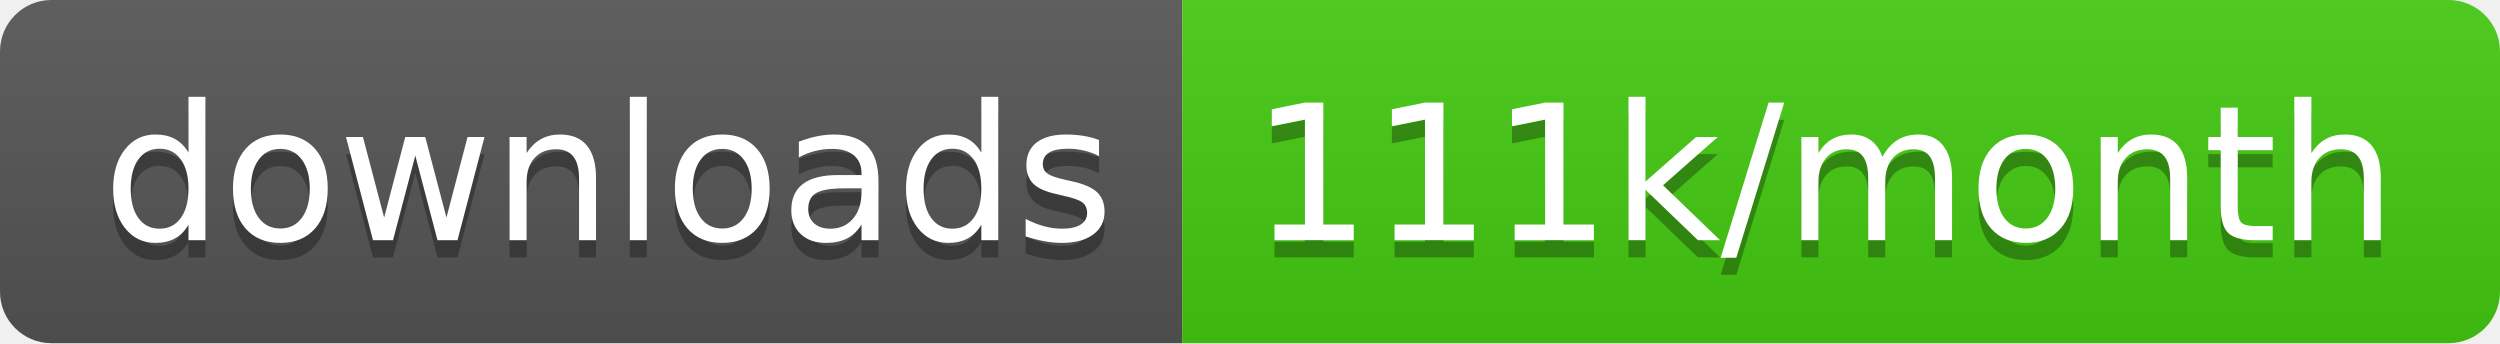
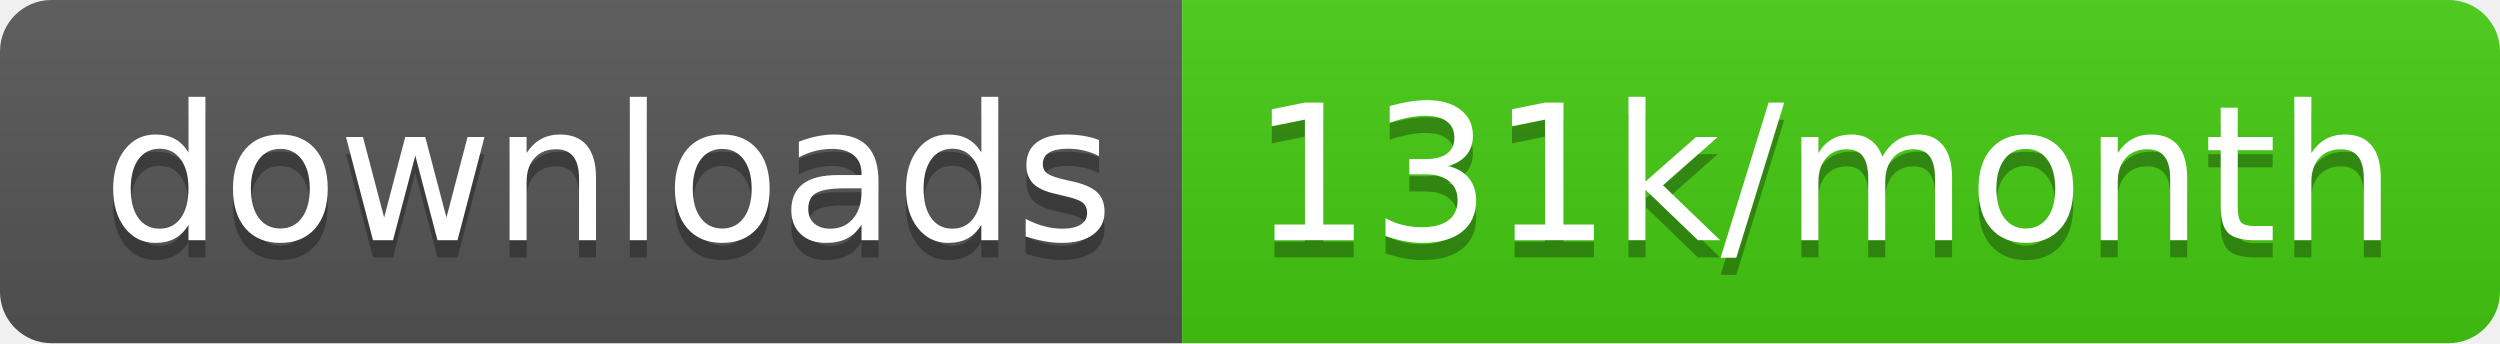
<svg xmlns="http://www.w3.org/2000/svg" width="145.7" height="20">
  <linearGradient id="smooth" x2="0" y2="100%">
    <stop offset="0" stop-color="#bbb" stop-opacity=".1" />
    <stop offset="1" stop-opacity=".1" />
  </linearGradient>
  <clipPath id="round">
    <rect width="145.7" height="20" rx="3" fill="#fff" />
  </clipPath>
  <g clip-path="url(#round)">
    <rect width="68.9" height="20" fill="#555" />
    <rect x="68.9" width="76.8" height="20" fill="#4c1" />
    <rect width="145.7" height="20" fill="url(#smooth)" />
  </g>
  <g fill="#fff" text-anchor="middle" font-family="DejaVu Sans,Verdana,Geneva,sans-serif" font-size="110">
    <text x="354.5" y="150" fill="#010101" fill-opacity=".3" transform="scale(0.1)" textLength="589.0" lengthAdjust="spacing">downloads</text>
    <text x="354.5" y="140" transform="scale(0.1)" textLength="589.0" lengthAdjust="spacing">downloads</text>
-     <text x="1063.0" y="150" fill="#010101" fill-opacity=".3" transform="scale(0.1)" textLength="668.0" lengthAdjust="spacing">111k/month</text>
-     <text x="1063.0" y="140" transform="scale(0.1)" textLength="668.0" lengthAdjust="spacing">111k/month</text>
+     <text x="1063.0" y="150" fill="#010101" fill-opacity=".3" transform="scale(0.1)" textLength="668.0" lengthAdjust="spacing">131k/month</text>
+     <text x="1063.0" y="140" transform="scale(0.1)" textLength="668.0" lengthAdjust="spacing">131k/month</text>
  </g>
</svg>
